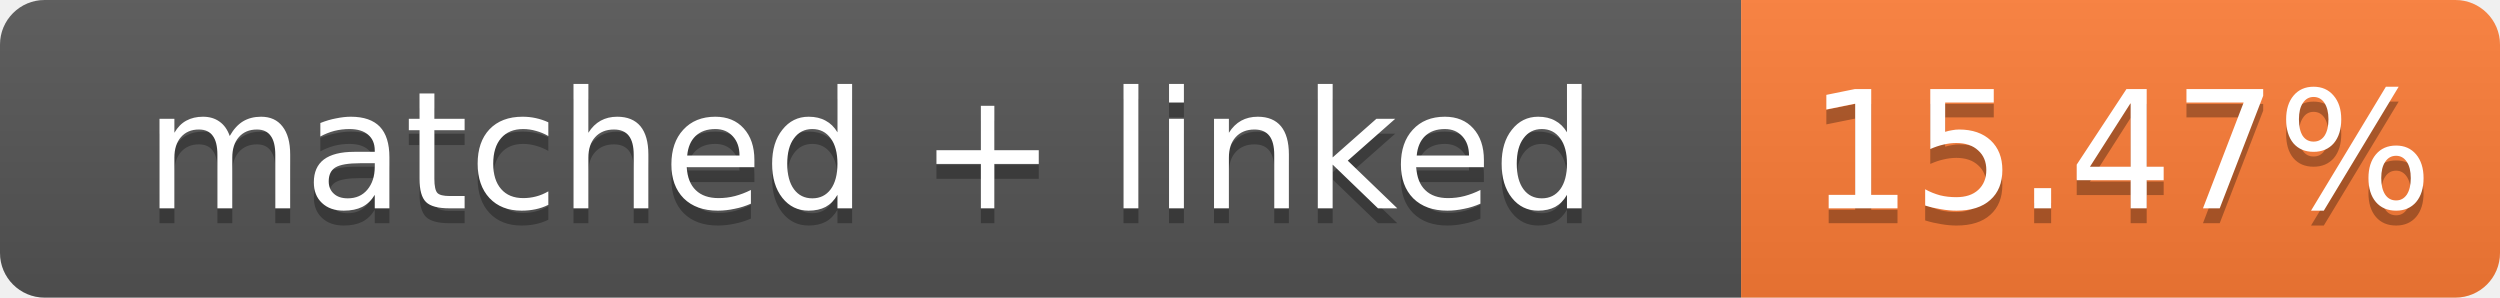
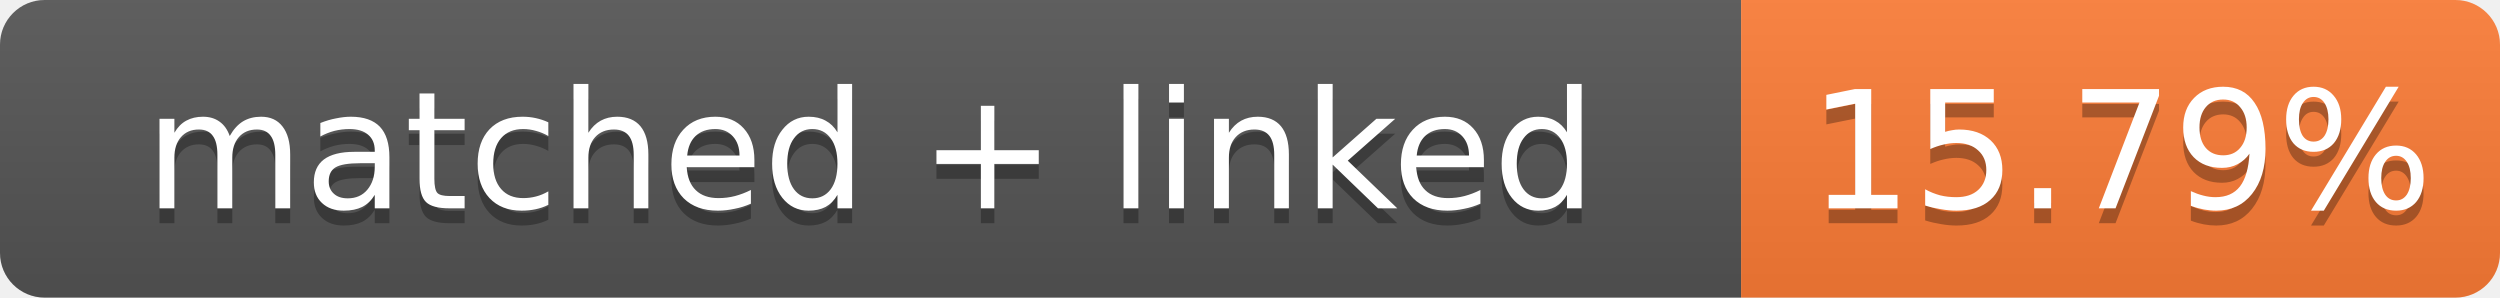
- <svg xmlns="http://www.w3.org/2000/svg" width="168" height="20" role="img" aria-label="matched + linked: 15.47%">
+ <svg xmlns="http://www.w3.org/2000/svg" width="168" height="20" role="img" aria-label="matched + linked: 15.79%">
  <linearGradient id="s" x2="0" y2="100%">
    <stop offset="0" stop-color="#bbb" stop-opacity=".1" />
    <stop offset="1" stop-opacity=".1" />
  </linearGradient>
  <clipPath id="r">
    <rect width="168" height="20" rx="3" fill="#fff" />
  </clipPath>
  <g clip-path="url(#r)">
    <rect width="117" height="20" fill="#555" />
    <rect x="117" width="51" height="20" fill="#fe7d37" />
    <rect width="168" height="20" fill="url(#s)" />
  </g>
  <g fill="#fff" text-anchor="middle" font-family="Verdana,Geneva,DejaVu Sans,sans-serif" font-size="11">
    <text x="58.5" y="15" fill="#010101" fill-opacity=".3">matched + linked</text>
    <text x="58.5" y="14">matched + linked</text>
-     <text x="142.5" y="15" fill="#010101" fill-opacity=".3">15.47%</text>
-     <text x="142.5" y="14">15.47%</text>
+     <text x="142.5" y="15" fill="#010101" fill-opacity=".3">15.79%</text>
+     <text x="142.5" y="14">15.79%</text>
  </g>
</svg>
